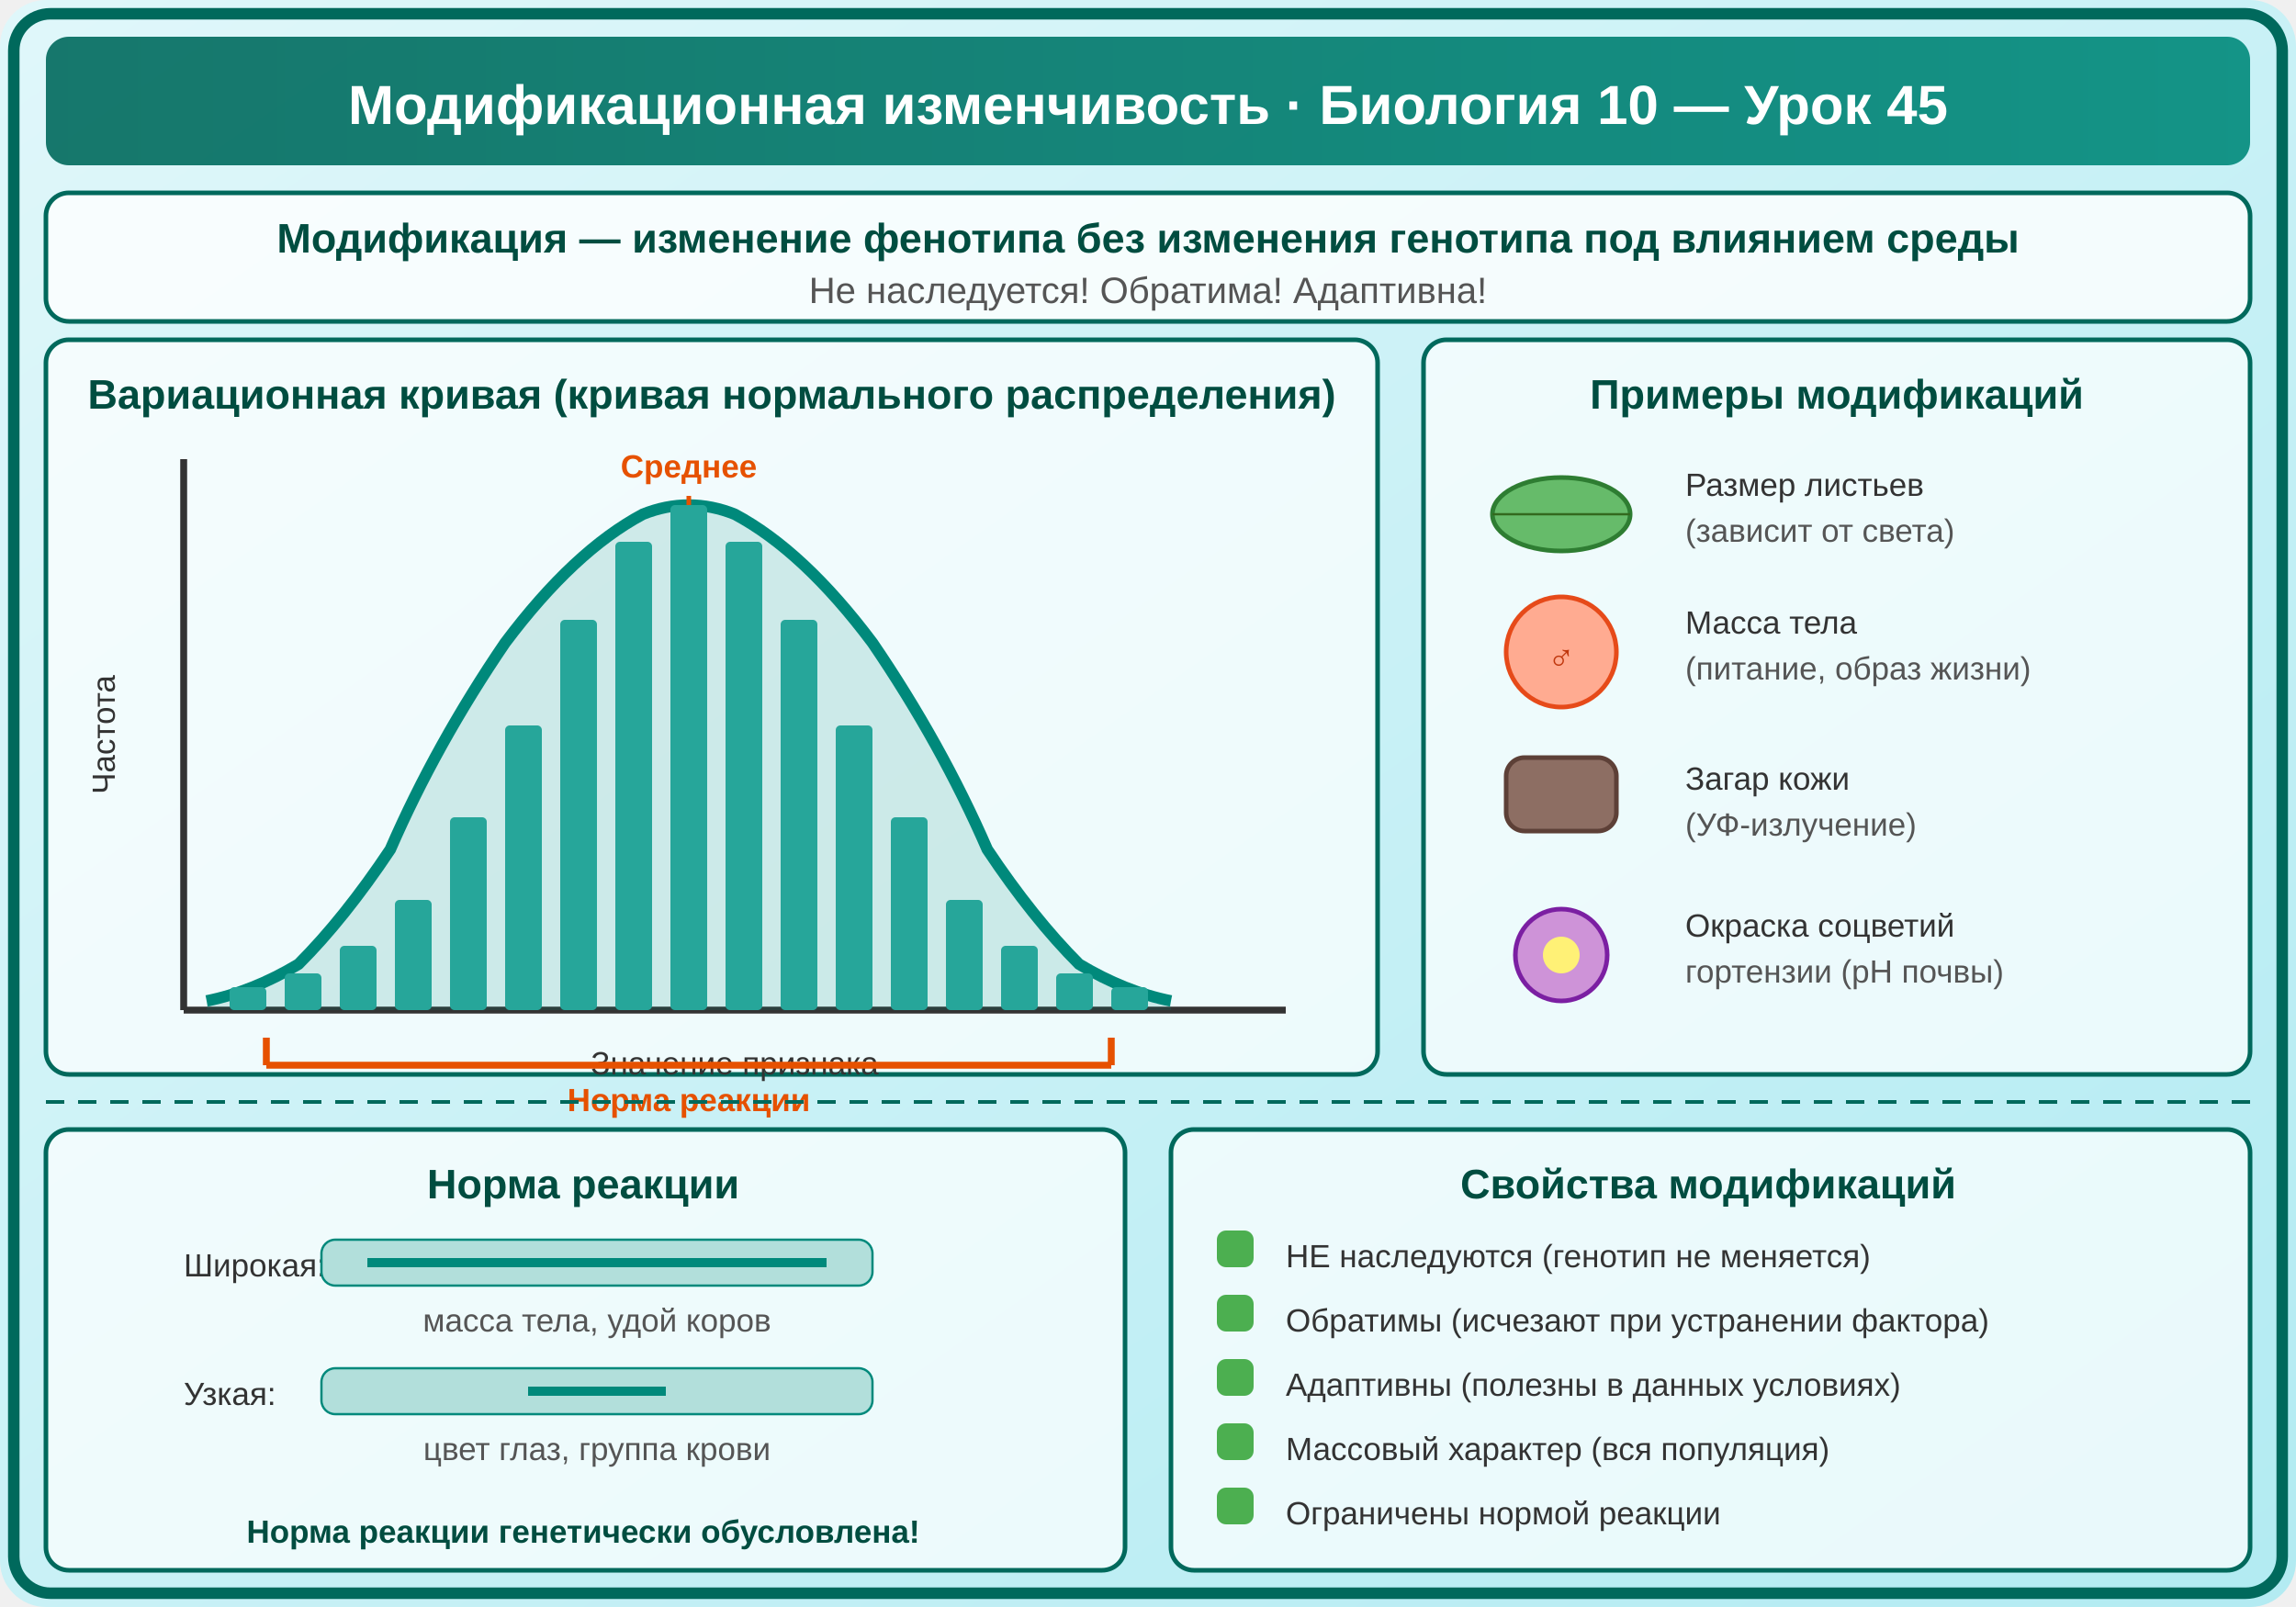
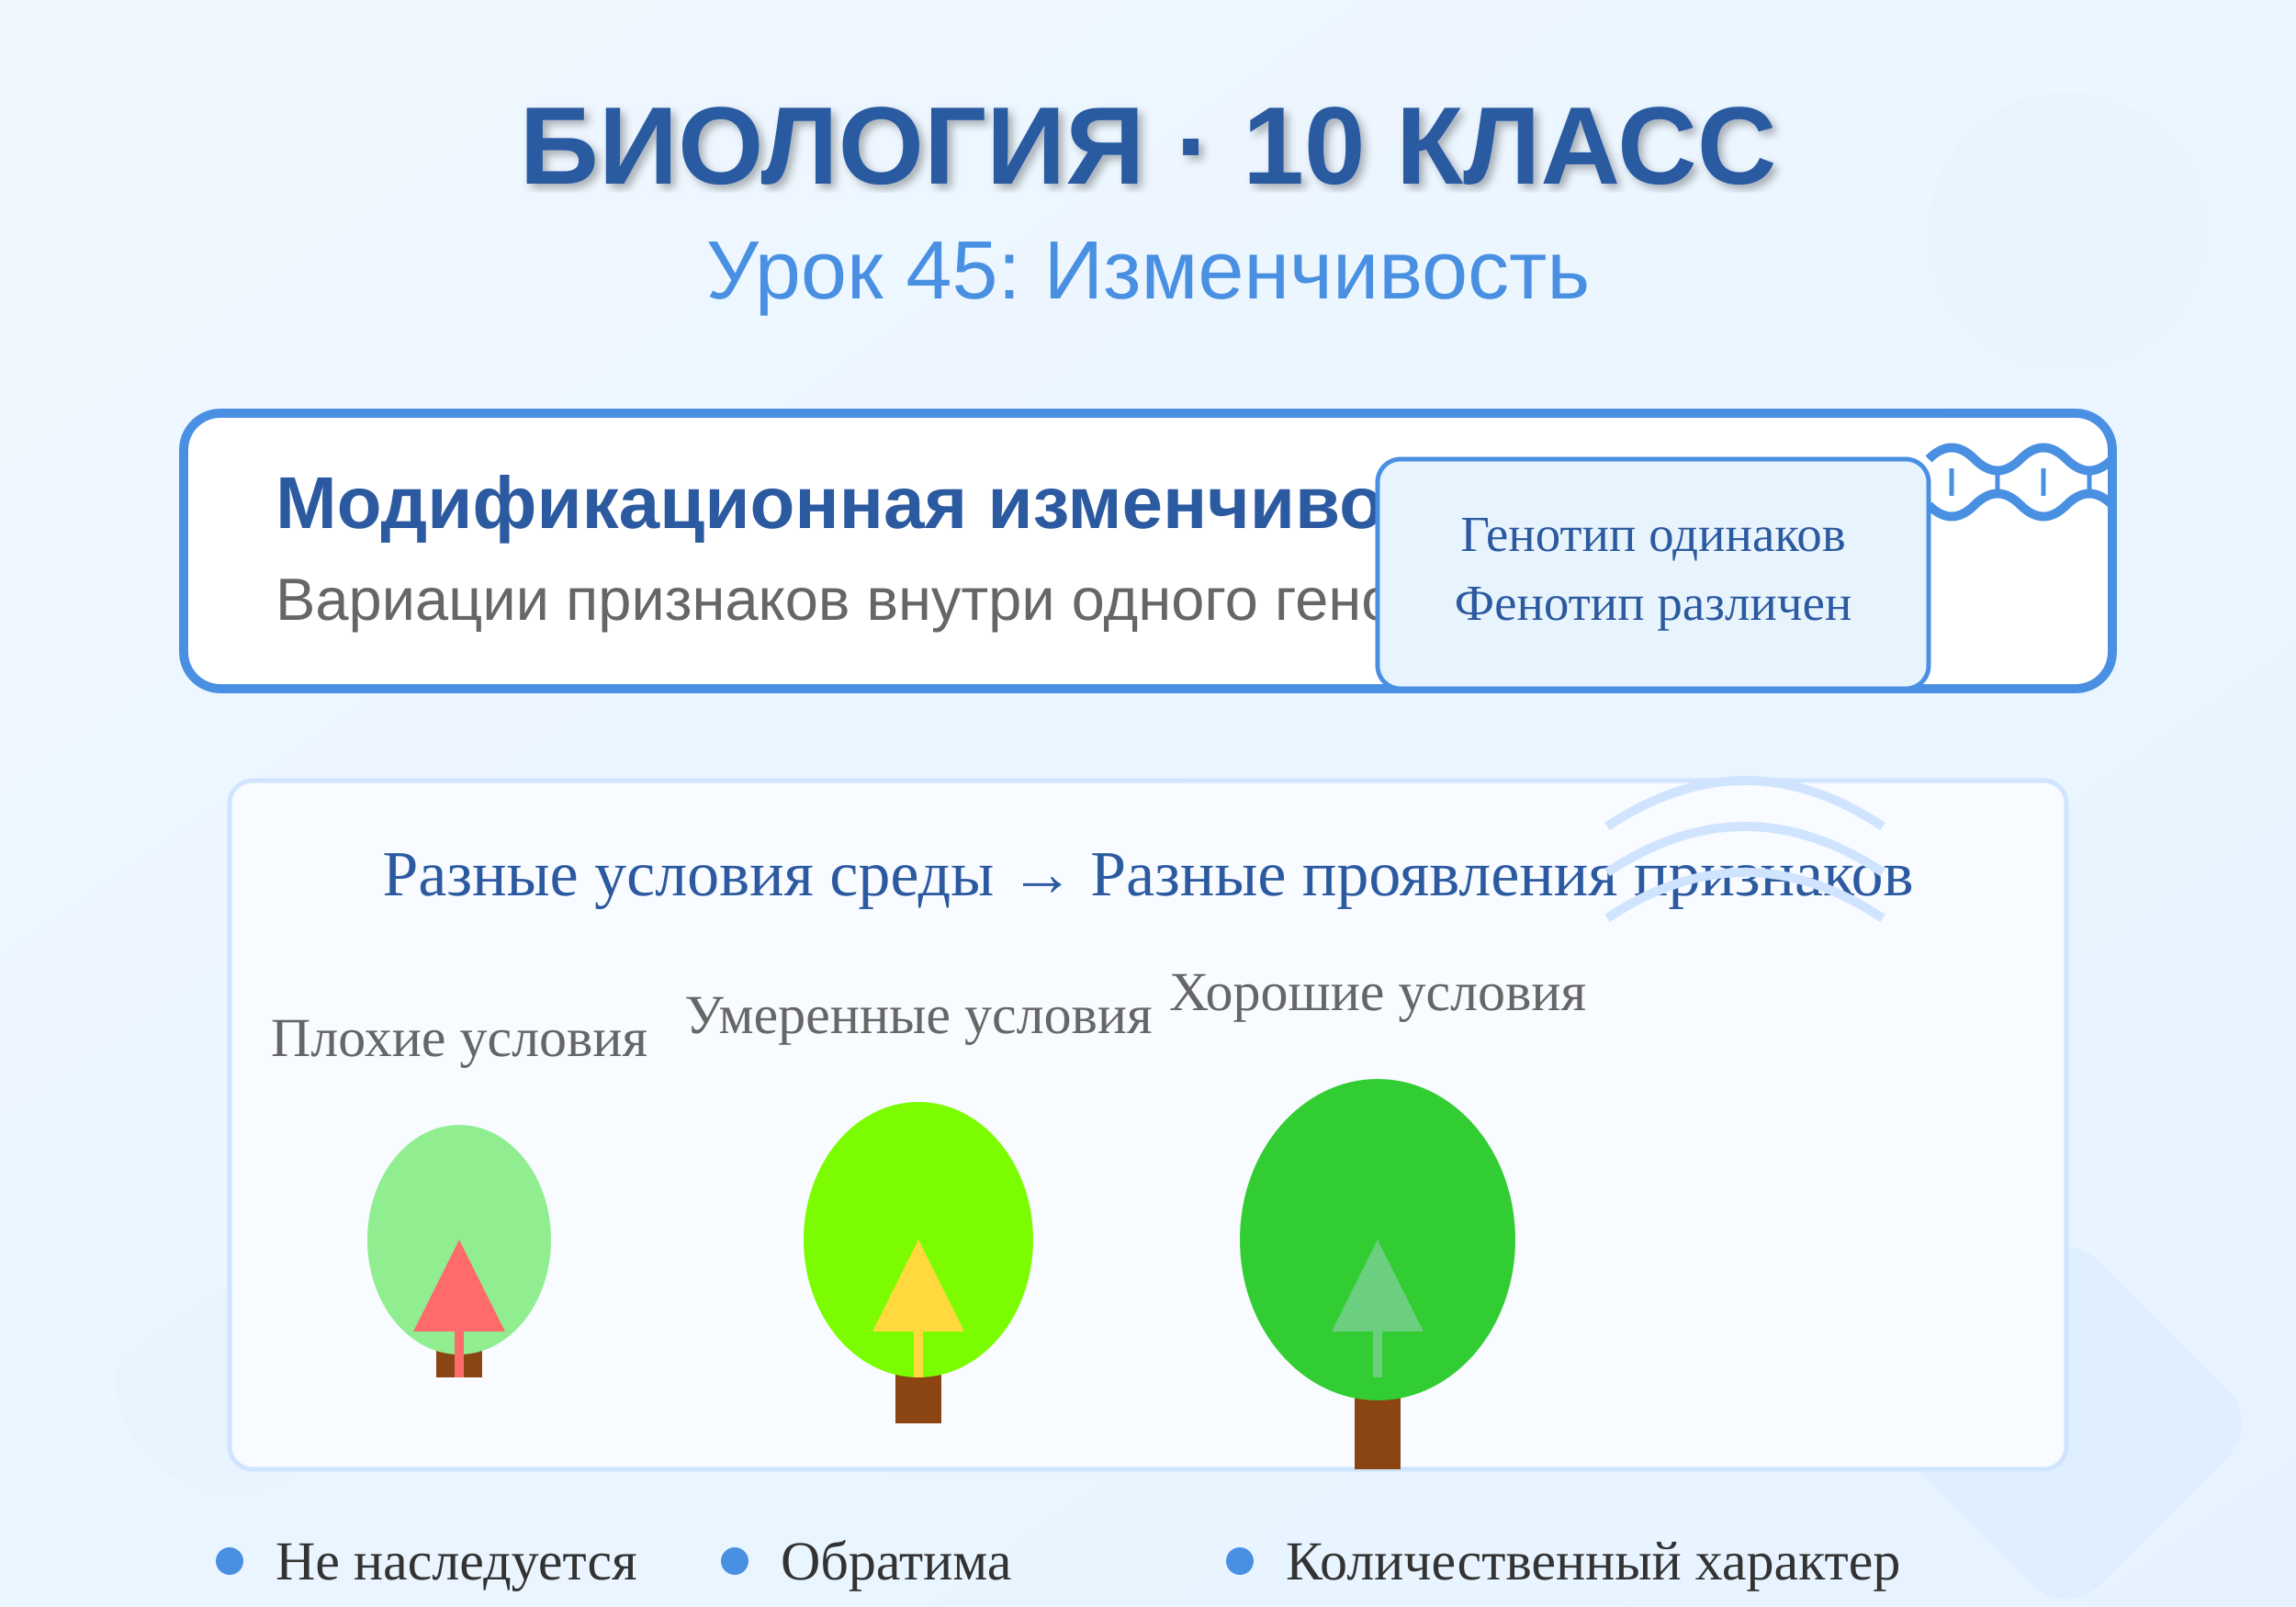
<svg xmlns="http://www.w3.org/2000/svg" viewBox="0 0 500 350">
  <defs>
-     <linearGradient id="bg" x1="0" y1="0" x2="1" y2="1">
-       <stop offset="0%" stop-color="#E0F7FA" />
-       <stop offset="100%" stop-color="#B2EBF2" />
+     <linearGradient id="bgGrad" x1="0%" y1="0%" x2="100%" y2="100%">
+       <stop offset="0%" style="stop-color:#f0f8ff;stop-opacity:1" />
+       <stop offset="100%" style="stop-color:#e6f3ff;stop-opacity:1" />
    </linearGradient>
-     <linearGradient id="bar" x1="0" y1="0" x2="1" y2="0">
-       <stop offset="0%" stop-color="#00695C" />
-       <stop offset="100%" stop-color="#00897B" />
+     <filter id="textShadow">
+       <feDropShadow dx="1" dy="1" stdDeviation="1" flood-opacity="0.3" />
+     </filter>
+     <linearGradient id="accentGrad" x1="0%" y1="0%" x2="100%" y2="0%">
+       <stop offset="0%" style="stop-color:#4a90e2;stop-opacity:1" />
+       <stop offset="100%" style="stop-color:#357abd;stop-opacity:1" />
    </linearGradient>
  </defs>
-   <rect width="500" height="350" fill="url(#bg)" rx="10" />
-   <rect x="3" y="3" width="494" height="344" rx="8" fill="none" stroke="#00695C" stroke-width="2.5" />
-   <rect x="10" y="8" width="480" height="28" rx="5" fill="url(#bar)" opacity="0.9" />
-   <text x="250" y="27" font-family="Arial,sans-serif" font-size="12" font-weight="bold" fill="white" text-anchor="middle">Модификационная изменчивость · Биология 10 — Урок 45</text>
-   <rect x="10" y="42" width="480" height="28" rx="5" fill="white" fill-opacity="0.8" stroke="#00695C" stroke-width="1" />
-   <text x="250" y="55" font-family="Arial,sans-serif" font-size="9" font-weight="bold" fill="#004D40" text-anchor="middle">Модификация — изменение фенотипа без изменения генотипа под влиянием среды</text>
-   <text x="250" y="66" font-family="Arial,sans-serif" font-size="8" fill="#555" text-anchor="middle">Не наследуется! Обратима! Адаптивна!</text>
-   <rect x="10" y="74" width="290" height="160" rx="5" fill="white" fill-opacity="0.7" stroke="#00695C" stroke-width="1" />
-   <text x="155" y="89" font-family="Arial,sans-serif" font-size="9" font-weight="bold" fill="#004D40" text-anchor="middle">Вариационная кривая (кривая нормального распределения)</text>
-   <line x1="40" y1="220" x2="280" y2="220" stroke="#333" stroke-width="1.5" />
-   <line x1="40" y1="220" x2="40" y2="100" stroke="#333" stroke-width="1.5" />
-   <text x="160" y="234" font-family="Arial,sans-serif" font-size="7" fill="#333" text-anchor="middle">Значение признака</text>
-   <text x="25" y="160" font-family="Arial,sans-serif" font-size="7" fill="#333" text-anchor="middle" transform="rotate(-90 25 160)">Частота</text>
-   <path d="M45,218 Q55,216 65,210 Q75,200 85,185 Q95,162 110,140 Q125,120 140,112 Q150,108 160,112 Q175,120 190,140 Q205,162 215,185 Q225,200 235,210 Q245,216 255,218" fill="none" stroke="#00897B" stroke-width="2.5" />
-   <path d="M45,218 Q55,216 65,210 Q75,200 85,185 Q95,162 110,140 Q125,120 140,112 Q150,108 160,112 Q175,120 190,140 Q205,162 215,185 Q225,200 235,210 Q245,216 255,218 L255,220 L45,220 Z" fill="#00897B" fill-opacity="0.15" />
-   <line x1="150" y1="108" x2="150" y2="220" stroke="#E65100" stroke-width="1" stroke-dasharray="3,2" />
-   <text x="150" y="104" font-family="Arial,sans-serif" font-size="7" font-weight="bold" fill="#E65100" text-anchor="middle">Среднее</text>
-   <rect x="50" y="215" width="8" height="5" rx="1" fill="#26A69A" />
-   <rect x="62" y="212" width="8" height="8" rx="1" fill="#26A69A" />
-   <rect x="74" y="206" width="8" height="14" rx="1" fill="#26A69A" />
-   <rect x="86" y="196" width="8" height="24" rx="1" fill="#26A69A" />
-   <rect x="98" y="178" width="8" height="42" rx="1" fill="#26A69A" />
-   <rect x="110" y="158" width="8" height="62" rx="1" fill="#26A69A" />
-   <rect x="122" y="135" width="8" height="85" rx="1" fill="#26A69A" />
-   <rect x="134" y="118" width="8" height="102" rx="1" fill="#26A69A" />
-   <rect x="146" y="110" width="8" height="110" rx="1" fill="#26A69A" />
-   <rect x="158" y="118" width="8" height="102" rx="1" fill="#26A69A" />
-   <rect x="170" y="135" width="8" height="85" rx="1" fill="#26A69A" />
-   <rect x="182" y="158" width="8" height="62" rx="1" fill="#26A69A" />
-   <rect x="194" y="178" width="8" height="42" rx="1" fill="#26A69A" />
-   <rect x="206" y="196" width="8" height="24" rx="1" fill="#26A69A" />
-   <rect x="218" y="206" width="8" height="14" rx="1" fill="#26A69A" />
-   <rect x="230" y="212" width="8" height="8" rx="1" fill="#26A69A" />
-   <rect x="242" y="215" width="8" height="5" rx="1" fill="#26A69A" />
-   <line x1="58" y1="226" x2="58" y2="232" stroke="#E65100" stroke-width="1.5" />
-   <line x1="58" y1="232" x2="242" y2="232" stroke="#E65100" stroke-width="1.5" />
-   <line x1="242" y1="226" x2="242" y2="232" stroke="#E65100" stroke-width="1.5" />
-   <text x="150" y="242" font-family="Arial,sans-serif" font-size="7" font-weight="bold" fill="#E65100" text-anchor="middle">Норма реакции</text>
-   <rect x="310" y="74" width="180" height="160" rx="5" fill="white" fill-opacity="0.7" stroke="#00695C" stroke-width="1" />
-   <text x="400" y="89" font-family="Arial,sans-serif" font-size="9" font-weight="bold" fill="#004D40" text-anchor="middle">Примеры модификаций</text>
-   <ellipse cx="340" cy="112" rx="15" ry="8" fill="#66BB6A" stroke="#2E7D32" stroke-width="1" />
-   <line x1="325" y1="112" x2="355" y2="112" stroke="#33691E" stroke-width="0.5" />
-   <text x="367" y="108" font-family="Arial,sans-serif" font-size="7" fill="#333" text-anchor="start">Размер листьев</text>
-   <text x="367" y="118" font-family="Arial,sans-serif" font-size="7" fill="#555" text-anchor="start">(зависит от света)</text>
-   <circle cx="340" cy="142" r="12" fill="#FFAB91" stroke="#E64A19" stroke-width="1" />
-   <text x="340" y="146" font-family="Arial,sans-serif" font-size="8" fill="#BF360C" text-anchor="middle">♂</text>
-   <text x="367" y="138" font-family="Arial,sans-serif" font-size="7" fill="#333" text-anchor="start">Масса тела</text>
-   <text x="367" y="148" font-family="Arial,sans-serif" font-size="7" fill="#555" text-anchor="start">(питание, образ жизни)</text>
-   <rect x="328" y="165" width="24" height="16" rx="4" fill="#8D6E63" stroke="#5D4037" stroke-width="1" />
-   <text x="367" y="172" font-family="Arial,sans-serif" font-size="7" fill="#333" text-anchor="start">Загар кожи</text>
-   <text x="367" y="182" font-family="Arial,sans-serif" font-size="7" fill="#555" text-anchor="start">(УФ-излучение)</text>
-   <circle cx="340" cy="208" r="10" fill="#CE93D8" stroke="#7B1FA2" stroke-width="1" />
-   <circle cx="340" cy="208" r="4" fill="#FFF176" />
-   <text x="367" y="204" font-family="Arial,sans-serif" font-size="7" fill="#333" text-anchor="start">Окраска соцветий</text>
-   <text x="367" y="214" font-family="Arial,sans-serif" font-size="7" fill="#555" text-anchor="start">гортензии (pH почвы)</text>
-   <line x1="10" y1="240" x2="490" y2="240" stroke="#00695C" stroke-width="0.8" stroke-dasharray="4,3" />
-   <rect x="10" y="246" width="235" height="96" rx="5" fill="white" fill-opacity="0.7" stroke="#00695C" stroke-width="1" />
-   <text x="127" y="261" font-family="Arial,sans-serif" font-size="9" font-weight="bold" fill="#004D40" text-anchor="middle">Норма реакции</text>
-   <text x="40" y="278" font-family="Arial,sans-serif" font-size="7" fill="#333" text-anchor="start">Широкая:</text>
-   <rect x="70" y="270" width="120" height="10" rx="3" fill="#B2DFDB" stroke="#00897B" stroke-width="0.5" />
-   <line x1="80" y1="275" x2="180" y2="275" stroke="#00897B" stroke-width="2" />
-   <text x="130" y="290" font-family="Arial,sans-serif" font-size="7" fill="#555" text-anchor="middle">масса тела, удой коров</text>
-   <text x="40" y="306" font-family="Arial,sans-serif" font-size="7" fill="#333" text-anchor="start">Узкая:</text>
-   <rect x="70" y="298" width="120" height="10" rx="3" fill="#B2DFDB" stroke="#00897B" stroke-width="0.5" />
-   <line x1="115" y1="303" x2="145" y2="303" stroke="#00897B" stroke-width="2" />
-   <text x="130" y="318" font-family="Arial,sans-serif" font-size="7" fill="#555" text-anchor="middle">цвет глаз, группа крови</text>
-   <text x="127" y="336" font-family="Arial,sans-serif" font-size="7" font-weight="bold" fill="#004D40" text-anchor="middle">Норма реакции генетически обусловлена!</text>
-   <rect x="255" y="246" width="235" height="96" rx="5" fill="white" fill-opacity="0.7" stroke="#00695C" stroke-width="1" />
-   <text x="372" y="261" font-family="Arial,sans-serif" font-size="9" font-weight="bold" fill="#004D40" text-anchor="middle">Свойства модификаций</text>
-   <rect x="265" y="268" width="8" height="8" rx="2" fill="#4CAF50" />
-   <text x="280" y="276" font-family="Arial,sans-serif" font-size="7" fill="#333" text-anchor="start">НЕ наследуются (генотип не меняется)</text>
-   <rect x="265" y="282" width="8" height="8" rx="2" fill="#4CAF50" />
-   <text x="280" y="290" font-family="Arial,sans-serif" font-size="7" fill="#333" text-anchor="start">Обратимы (исчезают при устранении фактора)</text>
-   <rect x="265" y="296" width="8" height="8" rx="2" fill="#4CAF50" />
-   <text x="280" y="304" font-family="Arial,sans-serif" font-size="7" fill="#333" text-anchor="start">Адаптивны (полезны в данных условиях)</text>
-   <rect x="265" y="310" width="8" height="8" rx="2" fill="#4CAF50" />
-   <text x="280" y="318" font-family="Arial,sans-serif" font-size="7" fill="#333" text-anchor="start">Массовый характер (вся популяция)</text>
-   <rect x="265" y="324" width="8" height="8" rx="2" fill="#4CAF50" />
-   <text x="280" y="332" font-family="Arial,sans-serif" font-size="7" fill="#333" text-anchor="start">Ограничены нормой реакции</text>
+   <rect width="500" height="350" fill="url(#bgGrad)" />
+   <circle cx="450" cy="50" r="30" fill="#e8f4fd" opacity="0.6" />
+   <circle cx="50" cy="300" r="25" fill="#e8f4fd" opacity="0.5" />
+   <rect x="420" y="280" width="60" height="60" rx="10" fill="#d4e9ff" opacity="0.4" transform="rotate(45 450 310)" />
+   <text x="250" y="40" text-anchor="middle" font-family="Arial, sans-serif" font-size="24" font-weight="bold" fill="#2c5aa0" filter="url(#textShadow)">БИОЛОГИЯ · 10 КЛАСС</text>
+   <text x="250" y="65" text-anchor="middle" font-family="Arial, sans-serif" font-size="18" fill="#4a90e2">Урок 45: Изменчивость</text>
+   <rect x="40" y="90" width="420" height="60" rx="8" fill="white" stroke="#4a90e2" stroke-width="2" />
+   <text x="60" y="115" font-family="Arial, sans-serif" font-size="16" font-weight="bold" fill="#2c5aa0">Модификационная изменчивость</text>
+   <text x="60" y="135" font-family="Arial, sans-serif" font-size="13" fill="#666">Вариации признаков внутри одного генотипа</text>
+   <g transform="translate(50, 170)">
+     <rect x="0" y="0" width="400" height="150" rx="5" fill="#f8fbff" stroke="#d0e4ff" stroke-width="1" />
+     <g transform="translate(50, 100)">
+       <rect x="-5" y="0" width="10" height="30" fill="#8b4513" />
+       <ellipse cx="0" cy="0" rx="20" ry="25" fill="#90ee90" />
+       <text x="0" y="-40" text-anchor="middle" font-size="12" fill="#666">Плохие условия</text>
+     </g>
+     <g transform="translate(150, 100)">
+       <rect x="-5" y="0" width="10" height="40" fill="#8b4513" />
+       <ellipse cx="0" cy="0" rx="25" ry="30" fill="#7cfc00" />
+       <text x="0" y="-45" text-anchor="middle" font-size="12" fill="#666">Умеренные условия</text>
+     </g>
+     <g transform="translate(250, 100)">
+       <rect x="-5" y="0" width="10" height="50" fill="#8b4513" />
+       <ellipse cx="0" cy="0" rx="30" ry="35" fill="#32cd32" />
+       <text x="0" y="-50" text-anchor="middle" font-size="12" fill="#666">Хорошие условия</text>
+     </g>
+     <path d="M 50 130 L 50 110" stroke="#ff6b6b" stroke-width="2" marker-end="url(#arrowRed)" />
+     <path d="M 150 130 L 150 110" stroke="#ffd93d" stroke-width="2" marker-end="url(#arrowYellow)" />
+     <path d="M 250 130 L 250 110" stroke="#6bcf7f" stroke-width="2" marker-end="url(#arrowGreen)" />
+     <text x="200" y="25" text-anchor="middle" font-size="14" fill="#2c5aa0">Разные условия среды → Разные проявления признаков</text>
+   </g>
+   <defs>
+     <marker id="arrowRed" markerWidth="10" markerHeight="10" refX="5" refY="5" orient="auto">
+       <path d="M 0 0 L 10 5 L 0 10 Z" fill="#ff6b6b" />
+     </marker>
+     <marker id="arrowYellow" markerWidth="10" markerHeight="10" refX="5" refY="5" orient="auto">
+       <path d="M 0 0 L 10 5 L 0 10 Z" fill="#ffd93d" />
+     </marker>
+     <marker id="arrowGreen" markerWidth="10" markerHeight="10" refX="5" refY="5" orient="auto">
+       <path d="M 0 0 L 10 5 L 0 10 Z" fill="#6bcf7f" />
+     </marker>
+   </defs>
+   <g transform="translate(40, 330)">
+     <circle cx="10" cy="10" r="3" fill="#4a90e2" />
+     <text x="20" y="14" font-size="12" fill="#333">Не наследуется</text>
+     <circle cx="120" cy="10" r="3" fill="#4a90e2" />
+     <text x="130" y="14" font-size="12" fill="#333">Обратима</text>
+     <circle cx="230" cy="10" r="3" fill="#4a90e2" />
+     <text x="240" y="14" font-size="12" fill="#333">Количественный характер</text>
+   </g>
+   <path d="M 350 180 Q 380 160 410 180" stroke="#d0e4ff" stroke-width="2" fill="none" />
+   <path d="M 350 190 Q 380 170 410 190" stroke="#d0e4ff" stroke-width="2" fill="none" />
+   <path d="M 350 200 Q 380 180 410 200" stroke="#d0e4ff" stroke-width="2" fill="none" />
+   <g transform="translate(420, 100)">
+     <path d="M 0 0 Q 5 -5 10 0 Q 15 5 20 0 Q 25 -5 30 0 Q 35 5 40 0" stroke="#4a90e2" stroke-width="2" fill="none" />
+     <path d="M 0 10 Q 5 15 10 10 Q 15 5 20 10 Q 25 15 30 10 Q 35 5 40 10" stroke="#4a90e2" stroke-width="2" fill="none" />
+     <line x1="5" y1="2" x2="5" y2="8" stroke="#4a90e2" stroke-width="1" />
+     <line x1="15" y1="2" x2="15" y2="8" stroke="#4a90e2" stroke-width="1" />
+     <line x1="25" y1="2" x2="25" y2="8" stroke="#4a90e2" stroke-width="1" />
+     <line x1="35" y1="2" x2="35" y2="8" stroke="#4a90e2" stroke-width="1" />
+   </g>
+   <g transform="translate(300, 100)">
+     <rect x="0" y="0" width="120" height="50" rx="5" fill="#e8f4fd" stroke="#4a90e2" stroke-width="1" />
+     <text x="60" y="20" text-anchor="middle" font-size="11" fill="#2c5aa0">Генотип одинаков</text>
+     <text x="60" y="35" text-anchor="middle" font-size="11" fill="#2c5aa0">Фенотип различен</text>
+   </g>
</svg>
